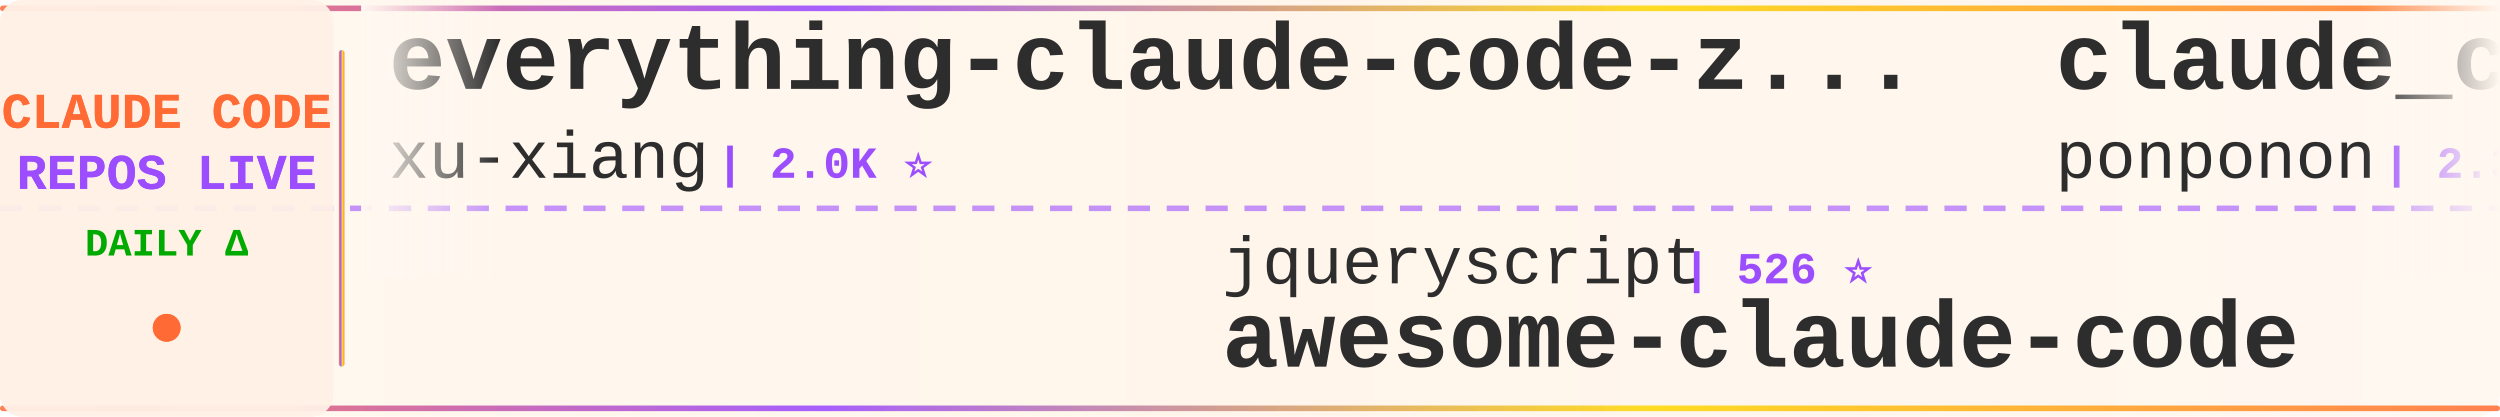
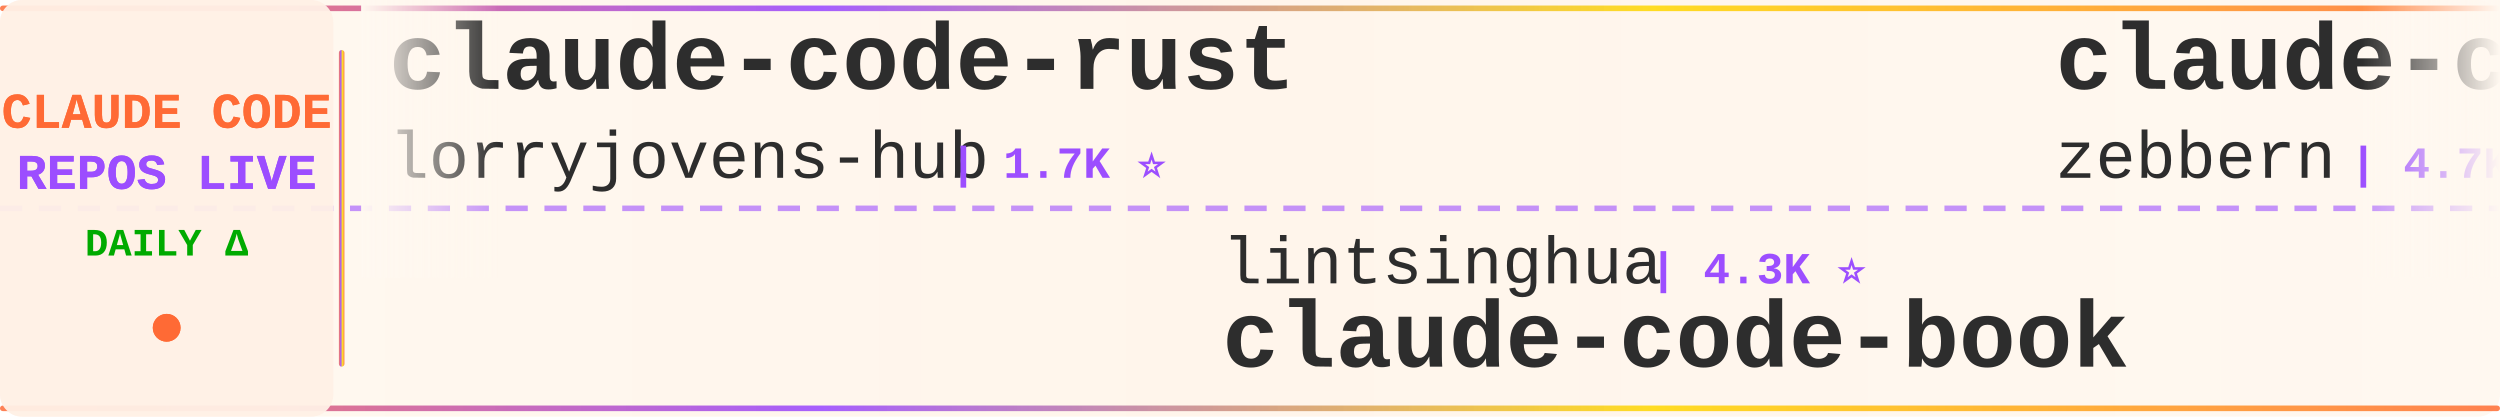
<svg xmlns="http://www.w3.org/2000/svg" width="900" height="150">
  <defs>
    <linearGradient id="tickerBg" x1="0%" y1="0%" x2="100%" y2="0%">
      <stop offset="0%" style="stop-color:#fff8f0;stop-opacity:0.98" />
      <stop offset="50%" style="stop-color:#fff5eb;stop-opacity:1" />
      <stop offset="100%" style="stop-color:#fff8f0;stop-opacity:0.98" />
    </linearGradient>
    <linearGradient id="borderGrad" x1="0%" y1="0%" x2="100%" y2="0%">
      <stop offset="0%" style="stop-color:#FF6B35;stop-opacity:0.85">
        <animate attributeName="stop-opacity" values="0.85;1;0.85" dur="2s" repeatCount="indefinite" />
      </stop>
      <stop offset="33%" style="stop-color:#9C4EFF;stop-opacity:0.9">
        <animate attributeName="stop-opacity" values="0.9;1;0.9" dur="2.2s" repeatCount="indefinite" />
      </stop>
      <stop offset="66%" style="stop-color:#FFD700;stop-opacity:0.85">
        <animate attributeName="stop-opacity" values="0.85;1;0.85" dur="1.8s" repeatCount="indefinite" />
      </stop>
      <stop offset="100%" style="stop-color:#FF6B35;stop-opacity:0.85">
        <animate attributeName="stop-opacity" values="0.85;1;0.85" dur="2s" repeatCount="indefinite" />
      </stop>
    </linearGradient>
    <filter id="textGlow">
      <feGaussianBlur stdDeviation="0.15" result="coloredBlur" />
      <feMerge>
        <feMergeNode in="coloredBlur" />
        <feMergeNode in="SourceGraphic" />
      </feMerge>
    </filter>
    <filter id="metricGlow">
      <feGaussianBlur stdDeviation="0.2" result="coloredBlur" />
      <feMerge>
        <feMergeNode in="coloredBlur" />
        <feMergeNode in="SourceGraphic" />
      </feMerge>
    </filter>
    <linearGradient id="leftFade" x1="0%" y1="0%" x2="100%" y2="0%">
      <stop offset="0%" style="stop-color:#fff8f0;stop-opacity:1" />
      <stop offset="100%" style="stop-color:#fff8f0;stop-opacity:0" />
    </linearGradient>
    <linearGradient id="rightFade" x1="0%" y1="0%" x2="100%" y2="0%">
      <stop offset="0%" style="stop-color:#fff8f0;stop-opacity:0" />
      <stop offset="100%" style="stop-color:#fff8f0;stop-opacity:1" />
    </linearGradient>
  </defs>
  <rect width="900" height="150" fill="url(#tickerBg)" rx="8" />
  <rect x="0" y="2" width="900" height="2" fill="url(#borderGrad)" rx="1" />
  <rect x="0" y="146" width="900" height="2" fill="url(#borderGrad)" rx="1" />
  <line x1="0" y1="75" x2="900" y2="75" stroke="#9C4EFF" stroke-width="2" stroke-dasharray="8 6" opacity="0.6" />
  <rect x="0" y="0" width="120" height="150" fill="#fff0e6" opacity="0.95" rx="8" />
  <text x="60" y="46" font-family="'Courier New', monospace" font-size="18" font-weight="bold" fill="#FF6B35" text-anchor="middle" filter="url(#textGlow)">
    CLAUDE CODE
  </text>
  <text x="60" y="68" font-family="'Courier New', monospace" font-size="18" font-weight="bold" fill="#9C4EFF" text-anchor="middle" filter="url(#textGlow)">
    REPOS LIVE
  </text>
  <text x="60" y="92" font-family="'Courier New', monospace" font-size="14" font-weight="bold" fill="#00aa00" text-anchor="middle">
    DAILY Δ
  </text>
  <circle cx="60" cy="118" r="5" fill="#FF6B35" filter="url(#metricGlow)">
    <animate attributeName="r" values="4;6;4" dur="1.5s" repeatCount="indefinite" />
    <animate attributeName="opacity" values="0.6;1;0.6" dur="1.5s" repeatCount="indefinite" />
  </circle>
  <rect x="122" y="18" width="2" height="114" fill="url(#borderGrad)" rx="1" />
  <clipPath id="tickerClip">
    <rect x="130" y="0" width="770" height="150" />
  </clipPath>
  <g clip-path="url(#tickerClip)">
    <g id="tickerItems">
      <animateTransform attributeName="transform" attributeType="XML" type="translate" from="0 0" to="-3000 0" dur="54s" repeatCount="indefinite" />
      <g transform="translate(0, 0)">
-         <text x="140" y="32" font-family="'Courier New', monospace" font-size="34" font-weight="bold" fill="#2d2d2d">everything-claude-code-z...</text>
-         <text x="140" y="64" font-family="'Courier New', monospace" font-size="24" font-weight="normal" fill="#2d2d2d" opacity="1.0">xu-xiang</text>
-         <text x="258" y="64" font-family="'Courier New', monospace" font-size="16" font-weight="bold" fill="#9C4EFF"> | 2.0K ⭐</text>
+         <text x="140" y="32" font-family="'Courier New', monospace" font-size="34" font-weight="bold" fill="#2d2d2d">claude-code-rust</text>
+         <text x="140" y="64" font-family="'Courier New', monospace" font-size="24" font-weight="normal" fill="#2d2d2d" opacity="1.0">lorryjovens-hub</text>
+         <text x="342" y="64" font-family="'Courier New', monospace" font-size="16" font-weight="bold" fill="#9C4EFF"> | 1.7K ⭐</text>
      </g>
      <g transform="translate(300, 0)">
-         <text x="140" y="102" font-family="'Courier New', monospace" font-size="24" font-weight="normal" fill="#2d2d2d" opacity="1.0">jqueryscript</text>
-         <text x="306" y="102" font-family="'Courier New', monospace" font-size="16" font-weight="bold" fill="#9C4EFF"> | 526 ⭐</text>
-         <text x="140" y="132" font-family="'Courier New', monospace" font-size="34" font-weight="bold" fill="#2d2d2d">awesome-claude-code</text>
+         <text x="140" y="102" font-family="'Courier New', monospace" font-size="24" font-weight="normal" fill="#2d2d2d" opacity="1.0">lintsinghua</text>
+         <text x="294" y="102" font-family="'Courier New', monospace" font-size="16" font-weight="bold" fill="#9C4EFF"> | 4.3K ⭐</text>
+         <text x="140" y="132" font-family="'Courier New', monospace" font-size="34" font-weight="bold" fill="#2d2d2d">claude-code-book</text>
      </g>
      <g transform="translate(600, 0)">
-         <text x="140" y="32" font-family="'Courier New', monospace" font-size="34" font-weight="bold" fill="#2d2d2d">claude_code_src</text>
-         <text x="140" y="64" font-family="'Courier New', monospace" font-size="24" font-weight="normal" fill="#2d2d2d" opacity="1.0">ponponon</text>
-         <text x="258" y="64" font-family="'Courier New', monospace" font-size="16" font-weight="bold" fill="#9C4EFF"> | 2.3K ⭐</text>
+         <text x="140" y="32" font-family="'Courier New', monospace" font-size="34" font-weight="bold" fill="#2d2d2d">claude-code-guide</text>
+         <text x="140" y="64" font-family="'Courier New', monospace" font-size="24" font-weight="normal" fill="#2d2d2d" opacity="1.0">zebbern</text>
+         <text x="246" y="64" font-family="'Courier New', monospace" font-size="16" font-weight="bold" fill="#9C4EFF"> | 4.7K ⭐</text>
      </g>
      <g transform="translate(900, 0)">
-         <text x="140" y="102" font-family="'Courier New', monospace" font-size="24" font-weight="normal" fill="#2d2d2d" opacity="1.0">Yeachan-Heo</text>
-         <text x="294" y="102" font-family="'Courier New', monospace" font-size="16" font-weight="bold" fill="#9C4EFF"> | 39.8K ⭐ +9</text>
-         <text x="140" y="132" font-family="'Courier New', monospace" font-size="34" font-weight="bold" fill="#2d2d2d">oh-my-claudecode</text>
+         <text x="140" y="102" font-family="'Courier New', monospace" font-size="24" font-weight="normal" fill="#2d2d2d" opacity="1.0">frankbria</text>
+         <text x="270" y="102" font-family="'Courier New', monospace" font-size="16" font-weight="bold" fill="#9C4EFF"> | 9.7K ⭐ -1</text>
+         <text x="140" y="132" font-family="'Courier New', monospace" font-size="34" font-weight="bold" fill="#2d2d2d">ralph-claude-code</text>
      </g>
      <g transform="translate(1200, 0)">
-         <text x="140" y="32" font-family="'Courier New', monospace" font-size="34" font-weight="bold" fill="#2d2d2d">claude-code-source-code-...</text>
-         <text x="140" y="64" font-family="'Courier New', monospace" font-size="24" font-weight="normal" fill="#2d2d2d" opacity="1.0">ghuntley</text>
-         <text x="258" y="64" font-family="'Courier New', monospace" font-size="16" font-weight="bold" fill="#9C4EFF"> | 991 ⭐</text>
+         <text x="140" y="32" font-family="'Courier New', monospace" font-size="34" font-weight="bold" fill="#2d2d2d">claude-code-templates</text>
+         <text x="140" y="64" font-family="'Courier New', monospace" font-size="24" font-weight="normal" fill="#2d2d2d" opacity="1.0">davila7</text>
+         <text x="246" y="64" font-family="'Courier New', monospace" font-size="16" font-weight="bold" fill="#9C4EFF"> | 32.5K ⭐ +14</text>
      </g>
      <g transform="translate(1500, 0)">
-         <text x="140" y="102" font-family="'Courier New', monospace" font-size="24" font-weight="normal" fill="#2d2d2d" opacity="1.0">Windy3f3f3f3f</text>
-         <text x="318" y="102" font-family="'Courier New', monospace" font-size="16" font-weight="bold" fill="#9C4EFF"> | 2.7K ⭐ +1</text>
-         <text x="140" y="132" font-family="'Courier New', monospace" font-size="34" font-weight="bold" fill="#2d2d2d">claude-code-from-scratch</text>
+         <text x="140" y="102" font-family="'Courier New', monospace" font-size="24" font-weight="normal" fill="#2d2d2d" opacity="1.0">liuup</text>
+         <text x="222" y="102" font-family="'Courier New', monospace" font-size="16" font-weight="bold" fill="#9C4EFF"> | 4.0K ⭐ +1</text>
+         <text x="140" y="132" font-family="'Courier New', monospace" font-size="34" font-weight="bold" fill="#2d2d2d">claude-code-analysis</text>
      </g>
      <g transform="translate(1800, 0)">
-         <text x="140" y="32" font-family="'Courier New', monospace" font-size="34" font-weight="bold" fill="#2d2d2d">claude-code-book</text>
-         <text x="140" y="64" font-family="'Courier New', monospace" font-size="24" font-weight="normal" fill="#2d2d2d" opacity="1.0">lintsinghua</text>
-         <text x="294" y="64" font-family="'Courier New', monospace" font-size="16" font-weight="bold" fill="#9C4EFF"> | 4.3K ⭐ +2</text>
+         <text x="140" y="32" font-family="'Courier New', monospace" font-size="34" font-weight="bold" fill="#2d2d2d">claude-code-system-promp...</text>
+         <text x="140" y="64" font-family="'Courier New', monospace" font-size="24" font-weight="normal" fill="#2d2d2d" opacity="1.0">Piebald-AI</text>
+         <text x="282" y="64" font-family="'Courier New', monospace" font-size="16" font-weight="bold" fill="#9C4EFF"> | 12.9K ⭐</text>
      </g>
      <g transform="translate(2100, 0)">
-         <text x="140" y="102" font-family="'Courier New', monospace" font-size="24" font-weight="normal" fill="#2d2d2d" opacity="1.0">AprilNEA</text>
-         <text x="258" y="102" font-family="'Courier New', monospace" font-size="16" font-weight="bold" fill="#9C4EFF"> | 394 ⭐ +1</text>
-         <text x="140" y="132" font-family="'Courier New', monospace" font-size="34" font-weight="bold" fill="#2d2d2d">claude-code-source</text>
+         <text x="140" y="102" font-family="'Courier New', monospace" font-size="24" font-weight="normal" fill="#2d2d2d" opacity="1.0">diet103</text>
+         <text x="246" y="102" font-family="'Courier New', monospace" font-size="16" font-weight="bold" fill="#9C4EFF"> | 10.0K ⭐</text>
+         <text x="140" y="132" font-family="'Courier New', monospace" font-size="34" font-weight="bold" fill="#2d2d2d">claude-code-infrastructu...</text>
      </g>
      <g transform="translate(2400, 0)">
-         <text x="140" y="32" font-family="'Courier New', monospace" font-size="34" font-weight="bold" fill="#2d2d2d">claude-code-action</text>
-         <text x="140" y="64" font-family="'Courier New', monospace" font-size="24" font-weight="normal" fill="#2d2d2d" opacity="1.0">anthropics</text>
-         <text x="282" y="64" font-family="'Courier New', monospace" font-size="16" font-weight="bold" fill="#9C4EFF"> | 9.5K ⭐ +5</text>
+         <text x="140" y="32" font-family="'Courier New', monospace" font-size="34" font-weight="bold" fill="#2d2d2d">claude-code-engineering</text>
+         <text x="140" y="64" font-family="'Courier New', monospace" font-size="24" font-weight="normal" fill="#2d2d2d" opacity="1.0">huangjia2019</text>
+         <text x="306" y="64" font-family="'Courier New', monospace" font-size="16" font-weight="bold" fill="#9C4EFF"> | 1.1K ⭐</text>
      </g>
      <g transform="translate(2700, 0)">
-         <text x="140" y="102" font-family="'Courier New', monospace" font-size="24" font-weight="normal" fill="#2d2d2d" opacity="1.0">edmund-io</text>
-         <text x="270" y="102" font-family="'Courier New', monospace" font-size="16" font-weight="bold" fill="#9C4EFF"> | 1.5K ⭐</text>
-         <text x="140" y="132" font-family="'Courier New', monospace" font-size="34" font-weight="bold" fill="#2d2d2d">edmunds-claude-code</text>
+         <text x="140" y="102" font-family="'Courier New', monospace" font-size="24" font-weight="normal" fill="#2d2d2d" opacity="1.0">WorldFlowAI</text>
+         <text x="294" y="102" font-family="'Courier New', monospace" font-size="16" font-weight="bold" fill="#9C4EFF"> | 4.4K ⭐ +20</text>
+         <text x="140" y="132" font-family="'Courier New', monospace" font-size="34" font-weight="bold" fill="#2d2d2d">everything-claude-code</text>
      </g>
      <g transform="translate(3000, 0)">
-         <text x="140" y="32" font-family="'Courier New', monospace" font-size="34" font-weight="bold" fill="#2d2d2d">everything-claude-code-z...</text>
-         <text x="140" y="64" font-family="'Courier New', monospace" font-size="24" font-weight="normal" fill="#2d2d2d" opacity="1.0">xu-xiang</text>
-         <text x="258" y="64" font-family="'Courier New', monospace" font-size="16" font-weight="bold" fill="#9C4EFF"> | 2.0K ⭐</text>
+         <text x="140" y="32" font-family="'Courier New', monospace" font-size="34" font-weight="bold" fill="#2d2d2d">claude-code-rust</text>
+         <text x="140" y="64" font-family="'Courier New', monospace" font-size="24" font-weight="normal" fill="#2d2d2d" opacity="1.0">lorryjovens-hub</text>
+         <text x="342" y="64" font-family="'Courier New', monospace" font-size="16" font-weight="bold" fill="#9C4EFF"> | 1.7K ⭐</text>
      </g>
      <g transform="translate(3300, 0)">
-         <text x="140" y="102" font-family="'Courier New', monospace" font-size="24" font-weight="normal" fill="#2d2d2d" opacity="1.0">jqueryscript</text>
-         <text x="306" y="102" font-family="'Courier New', monospace" font-size="16" font-weight="bold" fill="#9C4EFF"> | 526 ⭐</text>
-         <text x="140" y="132" font-family="'Courier New', monospace" font-size="34" font-weight="bold" fill="#2d2d2d">awesome-claude-code</text>
+         <text x="140" y="102" font-family="'Courier New', monospace" font-size="24" font-weight="normal" fill="#2d2d2d" opacity="1.0">lintsinghua</text>
+         <text x="294" y="102" font-family="'Courier New', monospace" font-size="16" font-weight="bold" fill="#9C4EFF"> | 4.3K ⭐</text>
+         <text x="140" y="132" font-family="'Courier New', monospace" font-size="34" font-weight="bold" fill="#2d2d2d">claude-code-book</text>
      </g>
      <g transform="translate(3600, 0)">
-         <text x="140" y="32" font-family="'Courier New', monospace" font-size="34" font-weight="bold" fill="#2d2d2d">claude_code_src</text>
-         <text x="140" y="64" font-family="'Courier New', monospace" font-size="24" font-weight="normal" fill="#2d2d2d" opacity="1.0">ponponon</text>
-         <text x="258" y="64" font-family="'Courier New', monospace" font-size="16" font-weight="bold" fill="#9C4EFF"> | 2.3K ⭐</text>
+         <text x="140" y="32" font-family="'Courier New', monospace" font-size="34" font-weight="bold" fill="#2d2d2d">claude-code-guide</text>
+         <text x="140" y="64" font-family="'Courier New', monospace" font-size="24" font-weight="normal" fill="#2d2d2d" opacity="1.0">zebbern</text>
+         <text x="246" y="64" font-family="'Courier New', monospace" font-size="16" font-weight="bold" fill="#9C4EFF"> | 4.7K ⭐</text>
      </g>
      <g transform="translate(3900, 0)">
-         <text x="140" y="102" font-family="'Courier New', monospace" font-size="24" font-weight="normal" fill="#2d2d2d" opacity="1.0">Yeachan-Heo</text>
-         <text x="294" y="102" font-family="'Courier New', monospace" font-size="16" font-weight="bold" fill="#9C4EFF"> | 39.8K ⭐ +9</text>
-         <text x="140" y="132" font-family="'Courier New', monospace" font-size="34" font-weight="bold" fill="#2d2d2d">oh-my-claudecode</text>
+         <text x="140" y="102" font-family="'Courier New', monospace" font-size="24" font-weight="normal" fill="#2d2d2d" opacity="1.0">frankbria</text>
+         <text x="270" y="102" font-family="'Courier New', monospace" font-size="16" font-weight="bold" fill="#9C4EFF"> | 9.7K ⭐ -1</text>
+         <text x="140" y="132" font-family="'Courier New', monospace" font-size="34" font-weight="bold" fill="#2d2d2d">ralph-claude-code</text>
      </g>
    </g>
  </g>
  <rect x="130" y="0" width="50" height="100" fill="url(#leftFade)" />
  <rect x="850" y="0" width="50" height="100" fill="url(#rightFade)" />
</svg>
